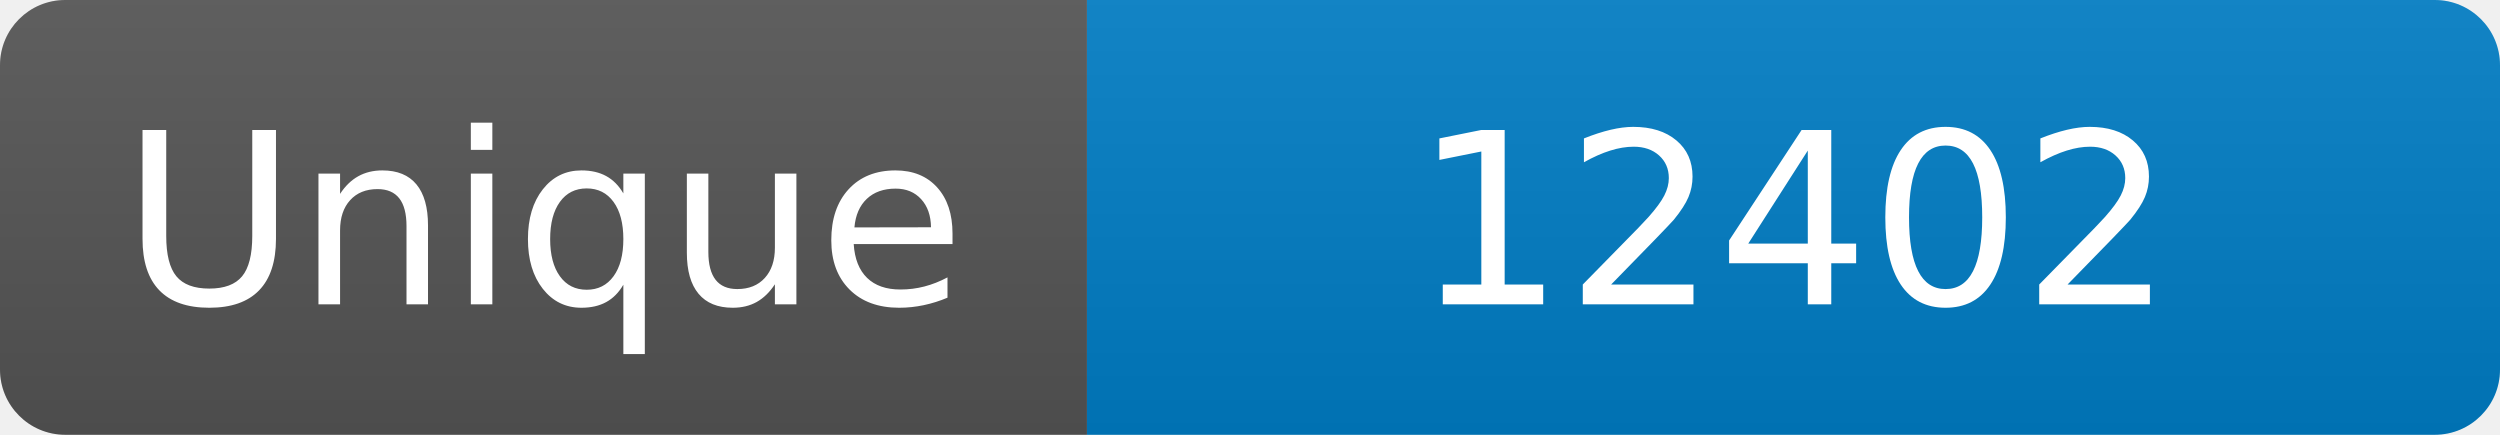
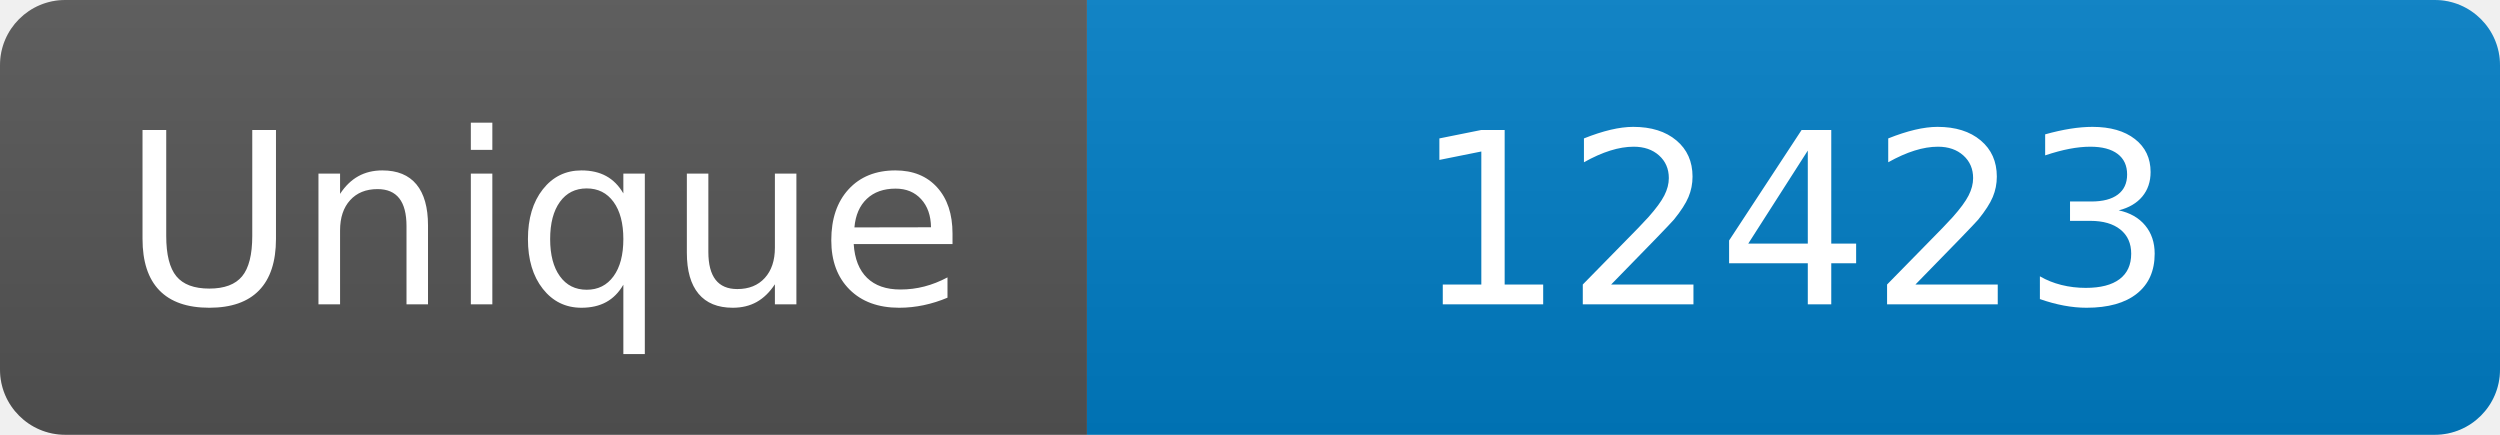
<svg xmlns="http://www.w3.org/2000/svg" width="115" height="20" role="img" aria-label="Maintained?: yes">
  <linearGradient id="s" x2="0" y2="100%">
    <stop offset="0" stop-color="#bbb" stop-opacity=".1" />
    <stop offset="1" stop-opacity=".1" />
  </linearGradient>
  <clipPath id="r">
    <rect width="115" height="20" rx="3" fill="#fff" />
  </clipPath>
  <g clip-path="url(#r)">
    <rect width="50" height="20" fill="#555" />
    <rect x="50" width="160" height="20" fill="#007ec6" />
    <rect width="115" height="20" fill="url(#s)" />
  </g>
  <g fill="#fff" text-anchor="middle" font-family="Verdana,Geneva,DejaVu Sans,sans-serif" font-size="110">
    <text x="250" y="140" transform="scale(.1)" fill="#fff">Unique</text>
-     <text x="825" y="140" transform="scale(.1)" fill="#fff">12402</text>
+     <text x="825" y="140" transform="scale(.1)" fill="#fff">12423</text>
  </g>
</svg>
